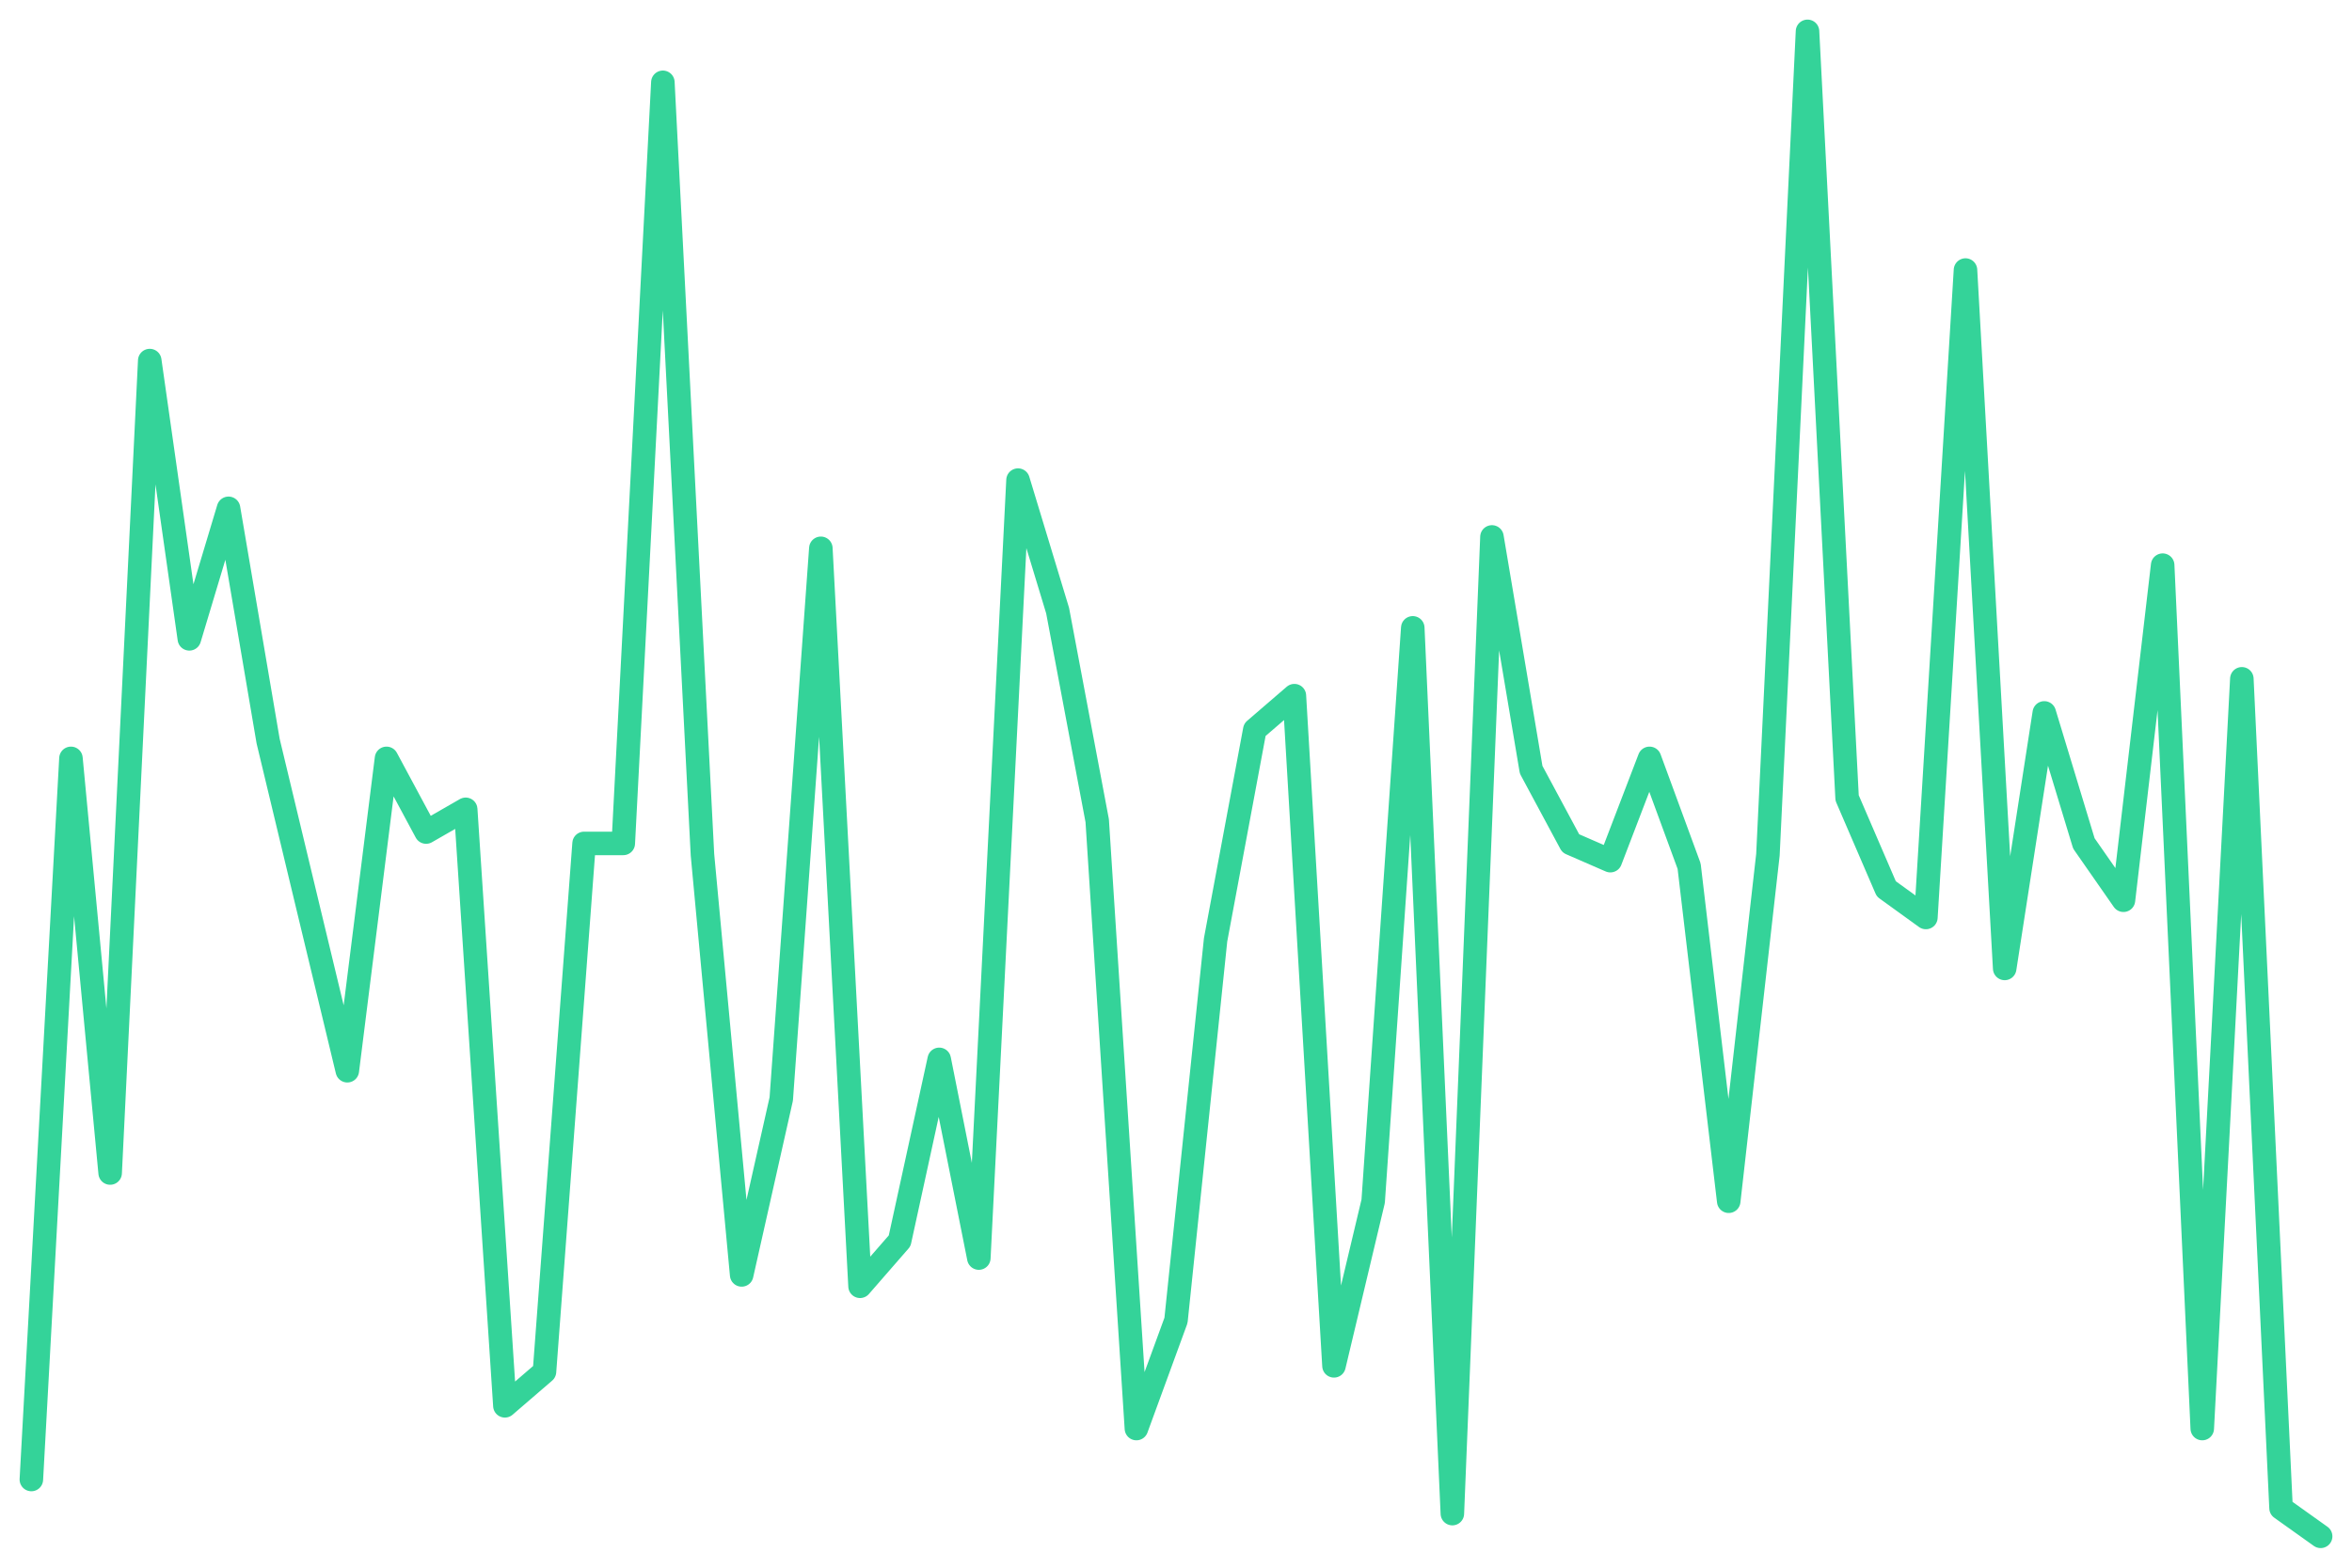
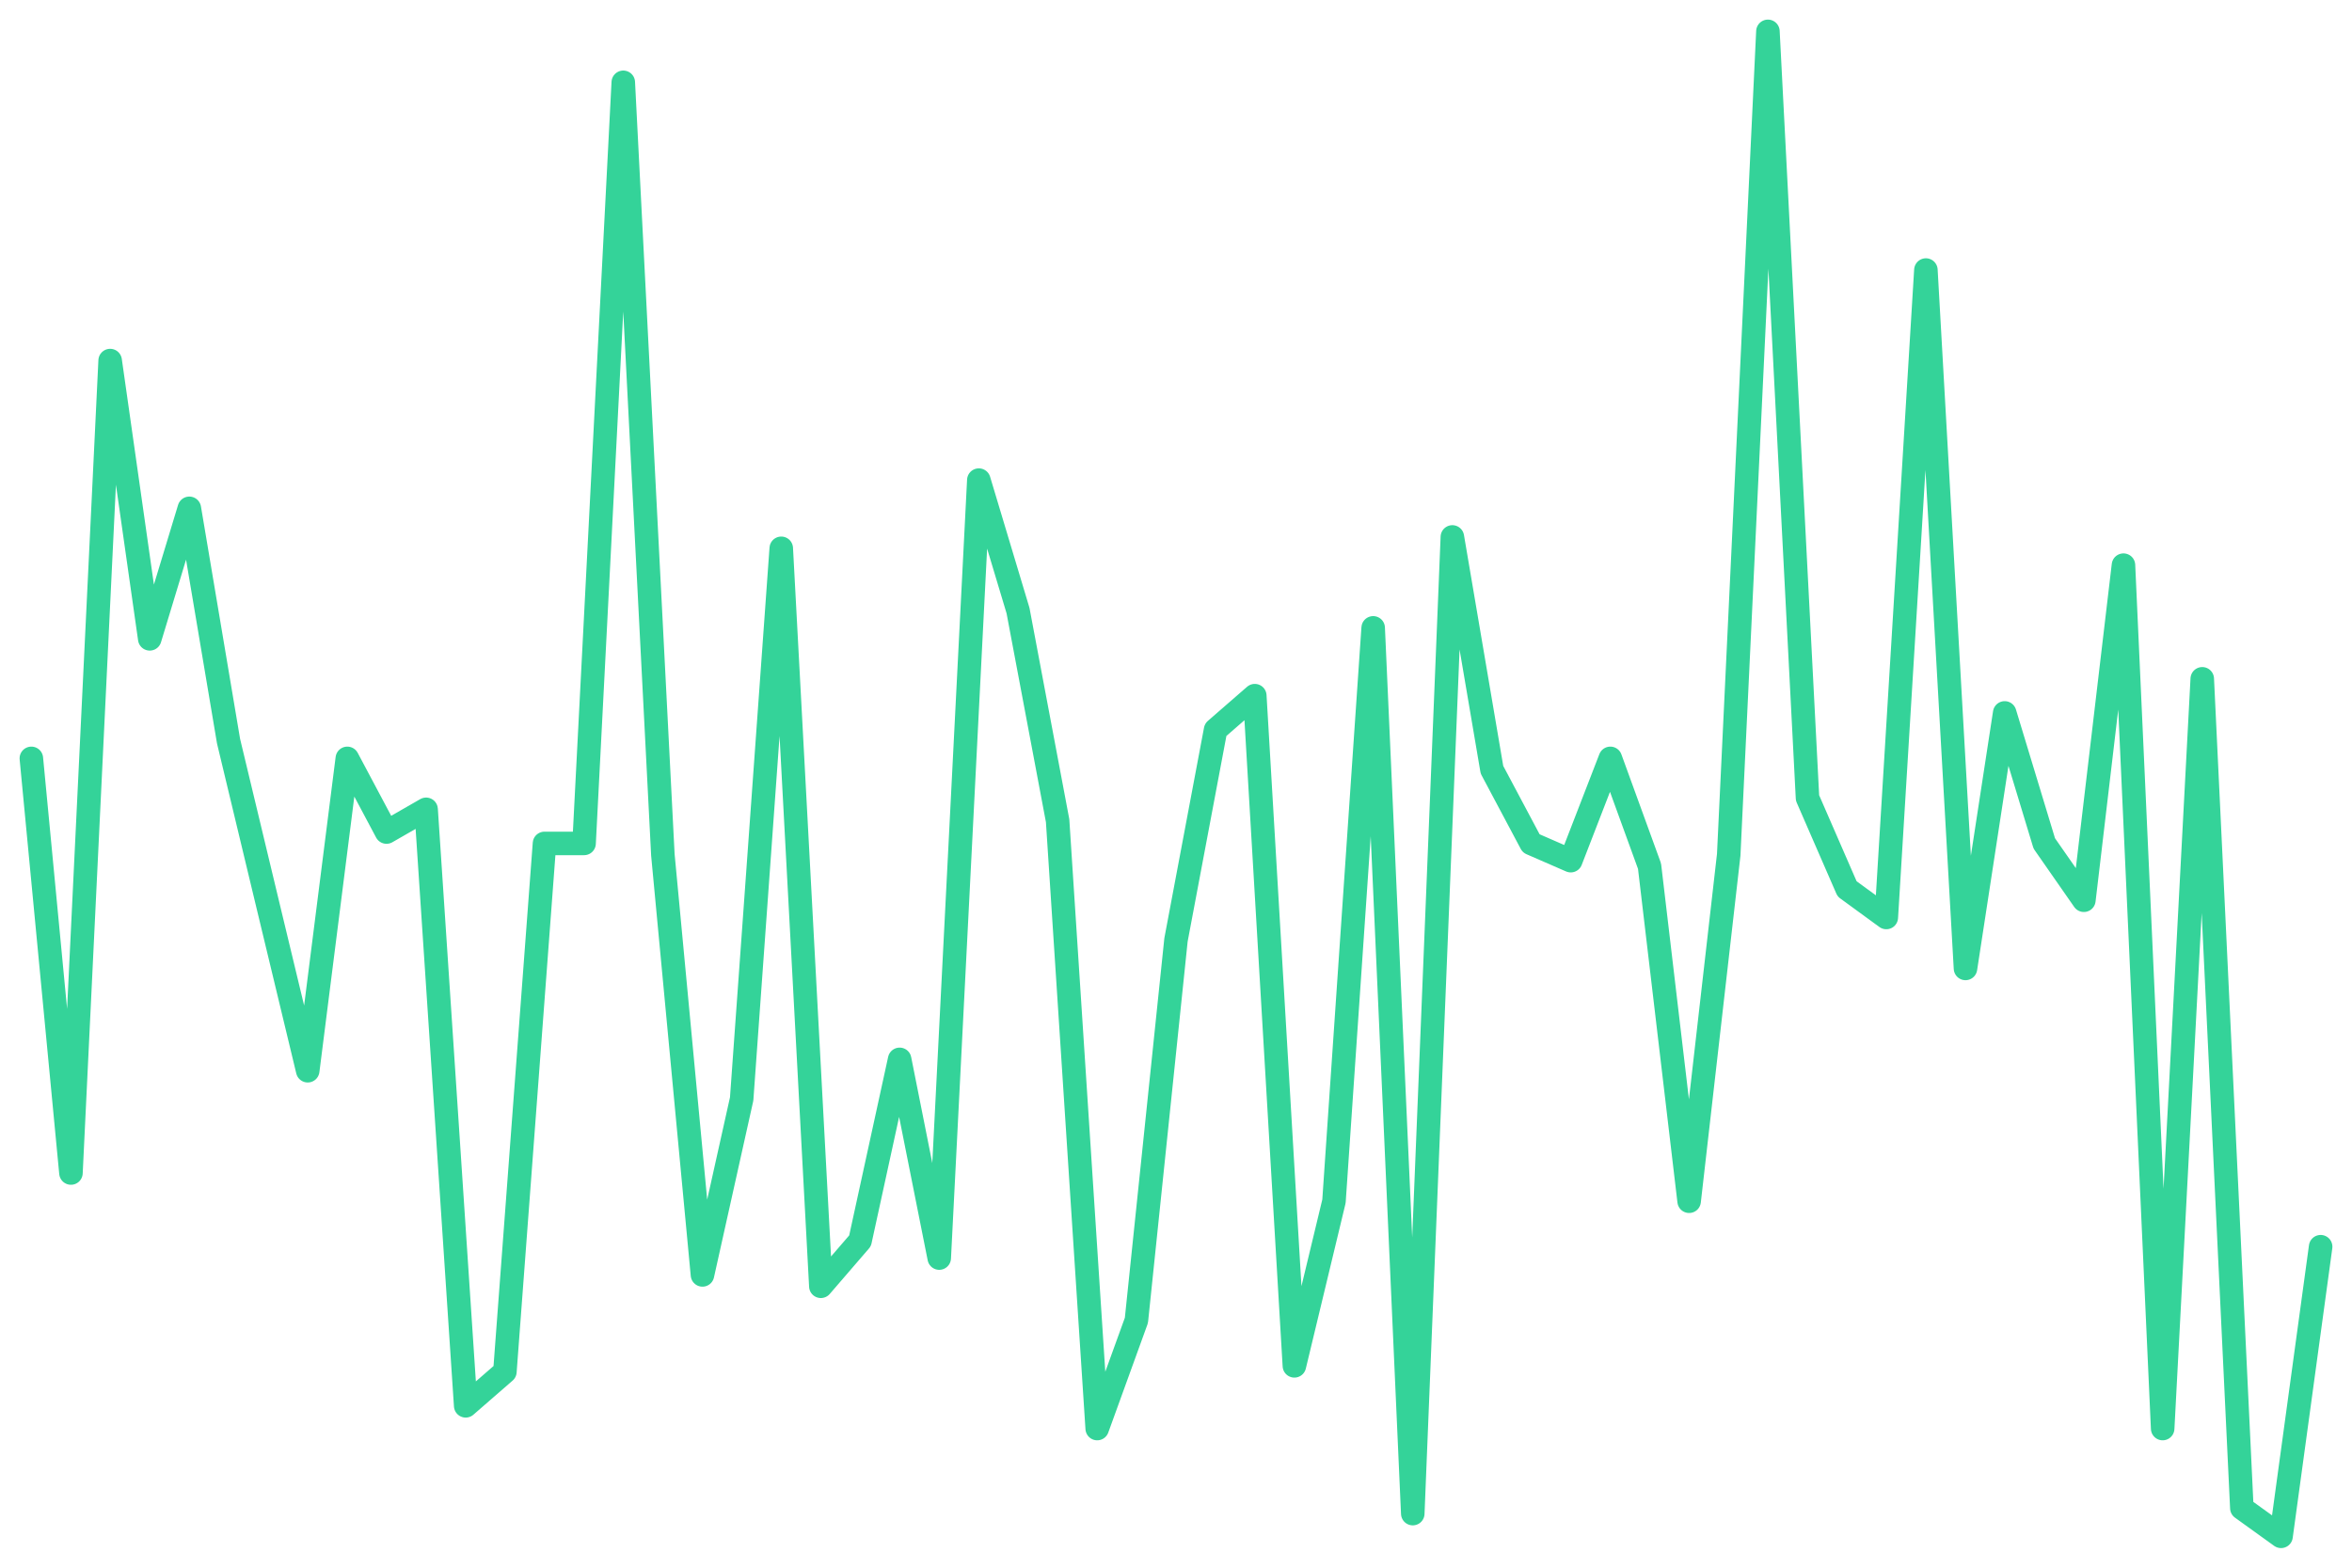
<svg xmlns="http://www.w3.org/2000/svg" viewBox="0 0 600 400" width="600" height="400">
-   <polyline fill="none" stroke="#34d399" stroke-width="6" stroke-linejoin="round" stroke-linecap="round" points="8.0,377.5 18.1,193.5 28.1,299.3 38.2,92.0 48.3,163.0 58.3,129.7 68.4,189.1 78.5,231.2 88.6,273.2 98.6,193.5 108.7,212.3 118.8,206.5 128.8,358.7 138.9,350.0 149.0,215.2 159.0,215.2 169.1,21.0 179.2,218.1 189.2,325.3 199.3,280.4 209.4,139.9 219.4,328.2 229.5,316.6 239.6,270.3 249.7,321.0 259.7,122.5 269.8,155.8 279.9,209.4 289.9,364.5 300.0,336.9 310.1,239.8 320.1,186.2 330.2,177.5 340.3,348.5 350.3,306.5 360.4,160.2 370.5,386.2 380.6,137.0 390.6,196.4 400.7,215.2 410.8,219.6 420.8,193.5 430.9,221.0 441.0,306.5 451.0,218.1 461.1,8.0 471.2,203.6 481.2,226.8 491.3,234.1 501.4,68.9 511.4,247.1 521.5,181.9 531.6,215.2 541.7,229.7 551.7,144.2 561.8,364.5 571.9,173.2 581.9,384.8 592.0,392.0" />
+   <polyline fill="none" stroke="#34d399" stroke-width="6" stroke-linejoin="round" stroke-linecap="round" points="8.0,193.5 18.1,299.3 28.1,92.0 38.2,163.0 48.3,129.7 58.3,189.1 68.4,231.2 78.5,273.2 88.6,193.5 98.6,212.3 108.7,206.5 118.8,358.7 128.8,350.0 138.9,215.2 149.0,215.2 159.0,21.0 169.1,218.1 179.2,325.3 189.2,280.4 199.3,139.9 209.4,328.2 219.4,316.6 229.5,270.3 239.6,321.0 249.7,122.5 259.7,155.8 269.8,209.4 279.9,364.5 289.9,336.9 300.0,239.8 310.1,186.2 320.1,177.5 330.2,348.5 340.3,306.5 350.3,160.2 360.4,386.2 370.5,137.0 380.6,196.4 390.6,215.2 400.7,219.6 410.8,193.5 420.8,221.0 430.9,306.5 441.0,218.1 451.0,8.0 461.1,203.6 471.2,226.8 481.2,234.1 491.3,68.9 501.4,247.1 511.4,181.9 521.5,215.2 531.6,229.7 541.7,144.2 551.7,364.5 561.8,173.2 571.9,384.8 581.9,392.0 592.0,318.1" />
</svg>
